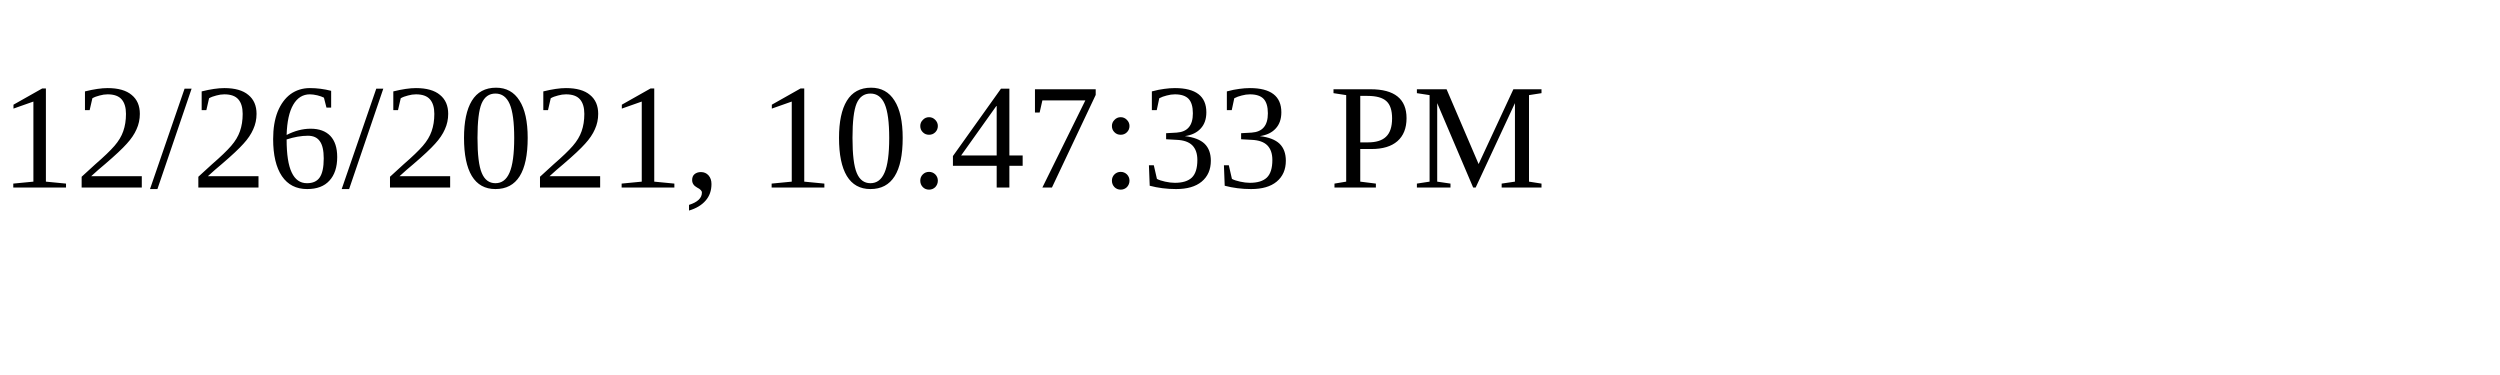
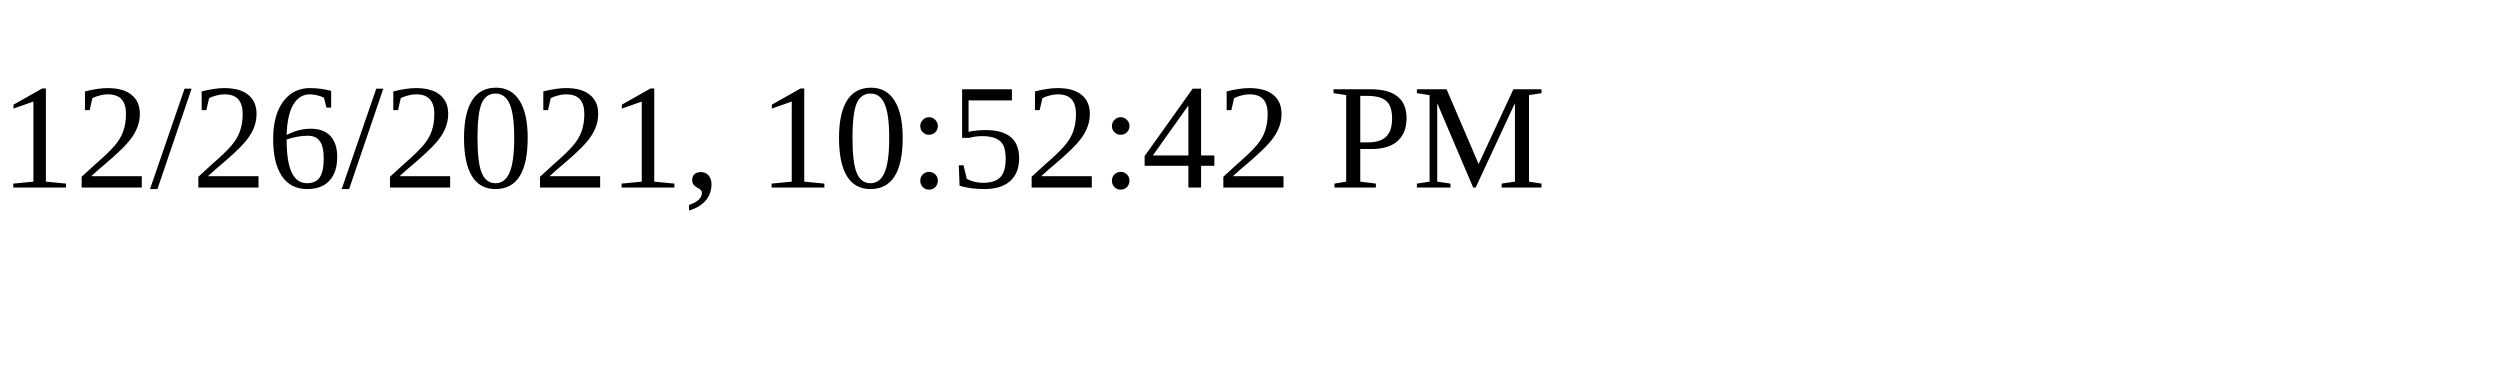
<svg xmlns="http://www.w3.org/2000/svg" height="30" width="200">
-   <text x="0" y="15">12/26/2021, 10:47:33 PM</text>
+   <text x="0" y="15">12/26/2021, 10:52:42 PM</text>
</svg>
